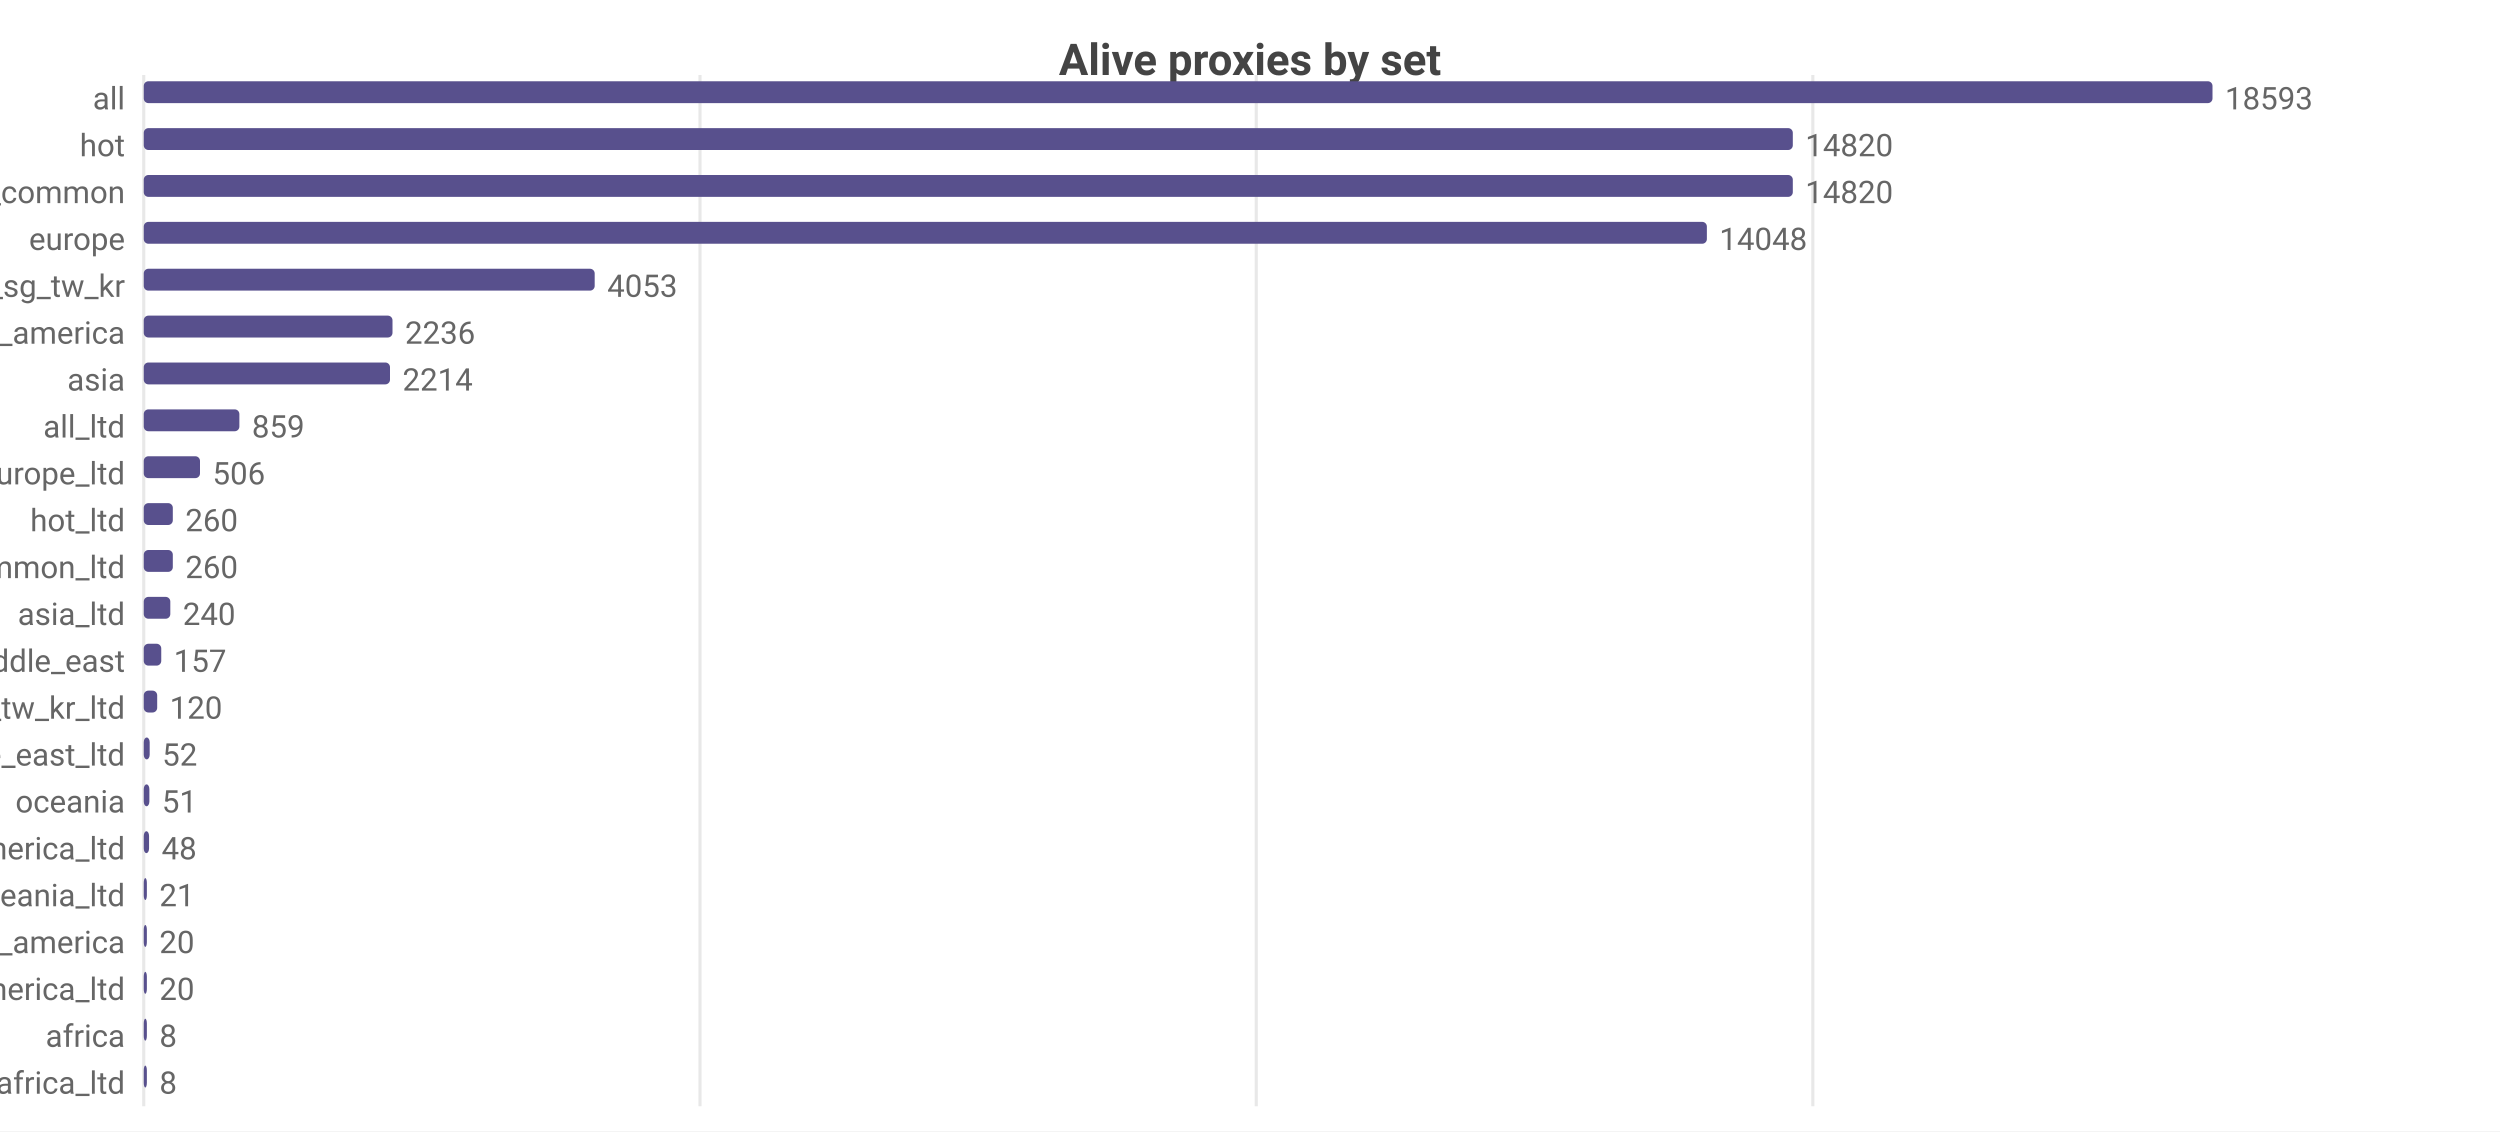
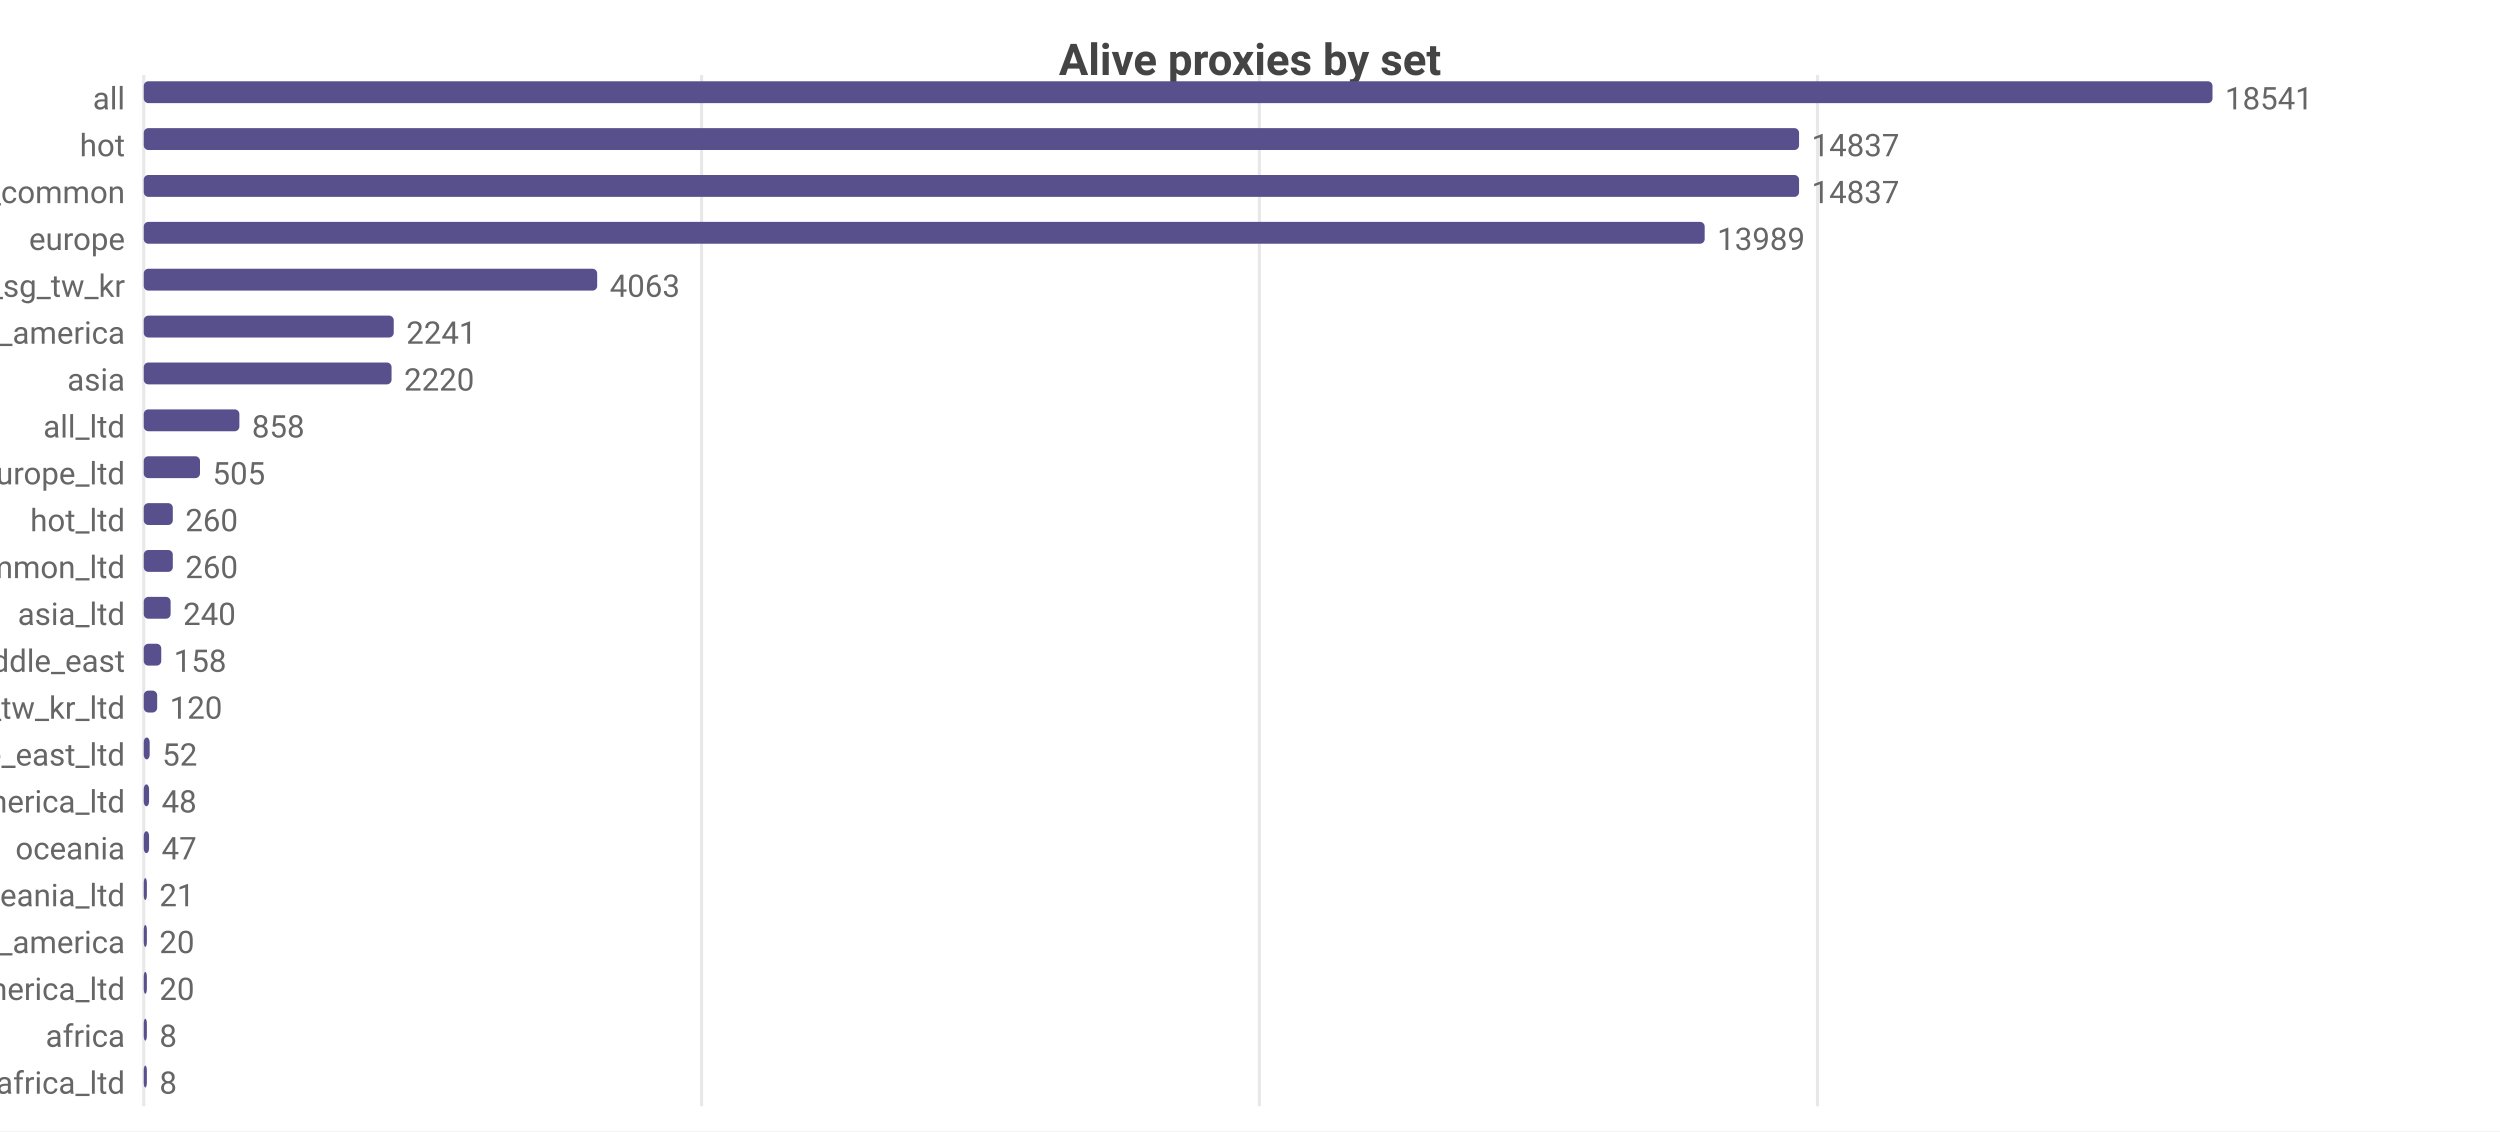
<svg xmlns="http://www.w3.org/2000/svg" width="800" height="362" viewBox="0 0 800 362">
  <rect width="800" height="362" fill="#ffffff" />
  <style>text{font-family:system-ui,-apple-system,'Segoe UI',Roboto,sans-serif}.g{stroke:#e8e8e8;stroke-width:1}.a{stroke:#999;stroke-width:1}.t{font-size:10px;fill:#666}.m{font-size:10px;text-anchor:middle;fill:#666}.e{font-size:10px;text-anchor:end;fill:#666}.l{font-size:11px;fill:#333}.tt{font-size:14px;font-weight:600;text-anchor:middle;fill:#444}.em{font-size:13px;text-anchor:middle;fill:#999}</style>
  <text class="tt" x="400.0" y="24">Alive proxies by set</text>
  <line class="g" x1="46" y1="24" x2="46" y2="354" />
-   <line class="g" x1="224.0" y1="24" x2="224.0" y2="354" />
-   <line class="g" x1="402.0" y1="24" x2="402.0" y2="354" />
-   <line class="g" x1="580.1" y1="24" x2="580.1" y2="354" />
+   <line class="g" x1="224.5" y1="24" x2="224.5" y2="354" />
+   <line class="g" x1="403.0" y1="24" x2="403.0" y2="354" />
+   <line class="g" x1="581.6" y1="24" x2="581.6" y2="354" />
  <text class="e" x="40" y="35">all</text>
  <rect x="46" y="26" width="662" height="7" fill="#58508d" rx="1.5" />
-   <text class="t" x="712" y="35">18593</text>
+   <text class="t" x="712" y="35">18541</text>
  <text class="e" x="40" y="50">hot</text>
-   <rect x="46" y="41" width="527.7" height="7" fill="#58508d" rx="1.5" />
-   <text class="t" x="577.7" y="50">14820</text>
+   <rect x="46" y="41" width="529.7" height="7" fill="#58508d" rx="1.5" />
+   <text class="t" x="579.7" y="50">14837</text>
  <text class="e" x="40" y="65">cn_common</text>
-   <rect x="46" y="56" width="527.7" height="7" fill="#58508d" rx="1.5" />
-   <text class="t" x="577.7" y="65">14820</text>
+   <rect x="46" y="56" width="529.7" height="7" fill="#58508d" rx="1.5" />
+   <text class="t" x="579.7" y="65">14837</text>
  <text class="e" x="40" y="80">europe</text>
-   <rect x="46" y="71" width="500.2" height="7" fill="#58508d" rx="1.5" />
-   <text class="t" x="550.2" y="80">14048</text>
+   <rect x="46" y="71" width="499.5" height="7" fill="#58508d" rx="1.5" />
+   <text class="t" x="549.5" y="80">13989</text>
  <text class="e" x="40" y="95">hk_us_jp_sg_tw_kr</text>
-   <rect x="46" y="86" width="144.3" height="7" fill="#58508d" rx="1.5" />
-   <text class="t" x="194.3" y="95">4053</text>
+   <rect x="46" y="86" width="145.1" height="7" fill="#58508d" rx="1.5" />
+   <text class="t" x="195.1" y="95">4063</text>
  <text class="e" x="40" y="110">north_america</text>
-   <rect x="46" y="101" width="79.6" height="7" fill="#58508d" rx="1.5" />
-   <text class="t" x="129.6" y="110">2236</text>
+   <rect x="46" y="101" width="80.0" height="7" fill="#58508d" rx="1.5" />
+   <text class="t" x="130.0" y="110">2241</text>
  <text class="e" x="40" y="125">asia</text>
-   <rect x="46" y="116" width="78.8" height="7" fill="#58508d" rx="1.5" />
-   <text class="t" x="128.8" y="125">2214</text>
+   <rect x="46" y="116" width="79.3" height="7" fill="#58508d" rx="1.5" />
+   <text class="t" x="129.3" y="125">2220</text>
  <text class="e" x="40" y="140">all_ltd</text>
  <rect x="46" y="131" width="30.6" height="7" fill="#58508d" rx="1.5" />
-   <text class="t" x="80.6" y="140">859</text>
+   <text class="t" x="80.6" y="140">858</text>
  <text class="e" x="40" y="155">europe_ltd</text>
  <rect x="46" y="146" width="18.0" height="7" fill="#58508d" rx="1.5" />
-   <text class="t" x="68.0" y="155">506</text>
+   <text class="t" x="68.0" y="155">505</text>
  <text class="e" x="40" y="170">hot_ltd</text>
  <rect x="46" y="161" width="9.3" height="7" fill="#58508d" rx="1.5" />
  <text class="t" x="59.3" y="170">260</text>
  <text class="e" x="40" y="185">cn_common_ltd</text>
  <rect x="46" y="176" width="9.3" height="7" fill="#58508d" rx="1.5" />
  <text class="t" x="59.3" y="185">260</text>
  <text class="e" x="40" y="200">asia_ltd</text>
-   <rect x="46" y="191" width="8.5" height="7" fill="#58508d" rx="1.5" />
-   <text class="t" x="58.5" y="200">240</text>
+   <rect x="46" y="191" width="8.6" height="7" fill="#58508d" rx="1.5" />
+   <text class="t" x="58.6" y="200">240</text>
  <text class="e" x="40" y="215">middle_east</text>
  <rect x="46" y="206" width="5.6" height="7" fill="#58508d" rx="1.5" />
-   <text class="t" x="55.6" y="215">157</text>
+   <text class="t" x="55.6" y="215">158</text>
  <text class="e" x="40" y="230">hk_us_jp_sg_tw_kr_ltd</text>
  <rect x="46" y="221" width="4.3" height="7" fill="#58508d" rx="1.5" />
  <text class="t" x="54.3" y="230">120</text>
  <text class="e" x="40" y="245">middle_east_ltd</text>
  <rect x="46" y="236" width="1.9" height="7" fill="#58508d" rx="1.5" />
  <text class="t" x="51.9" y="245">52</text>
-   <text class="e" x="40" y="260">oceania</text>
-   <rect x="46" y="251" width="1.8" height="7" fill="#58508d" rx="1.5" />
-   <text class="t" x="51.8" y="260">51</text>
-   <text class="e" x="40" y="275">north_america_ltd</text>
+   <text class="e" x="40" y="260">north_america_ltd</text>
+   <rect x="46" y="251" width="1.7" height="7" fill="#58508d" rx="1.5" />
+   <text class="t" x="51.7" y="260">48</text>
+   <text class="e" x="40" y="275">oceania</text>
  <rect x="46" y="266" width="1.7" height="7" fill="#58508d" rx="1.5" />
-   <text class="t" x="51.7" y="275">48</text>
+   <text class="t" x="51.7" y="275">47</text>
  <text class="e" x="40" y="290">oceania_ltd</text>
  <rect x="46" y="281" width="1" height="7" fill="#58508d" rx="1.5" />
  <text class="t" x="51" y="290">21</text>
  <text class="e" x="40" y="305">south_america</text>
  <rect x="46" y="296" width="1" height="7" fill="#58508d" rx="1.5" />
  <text class="t" x="51" y="305">20</text>
  <text class="e" x="40" y="320">south_america_ltd</text>
  <rect x="46" y="311" width="1" height="7" fill="#58508d" rx="1.5" />
  <text class="t" x="51" y="320">20</text>
  <text class="e" x="40" y="335">africa</text>
  <rect x="46" y="326" width="1" height="7" fill="#58508d" rx="1.5" />
  <text class="t" x="51" y="335">8</text>
  <text class="e" x="40" y="350">africa_ltd</text>
  <rect x="46" y="341" width="1" height="7" fill="#58508d" rx="1.5" />
  <text class="t" x="51" y="350">8</text>
</svg>
